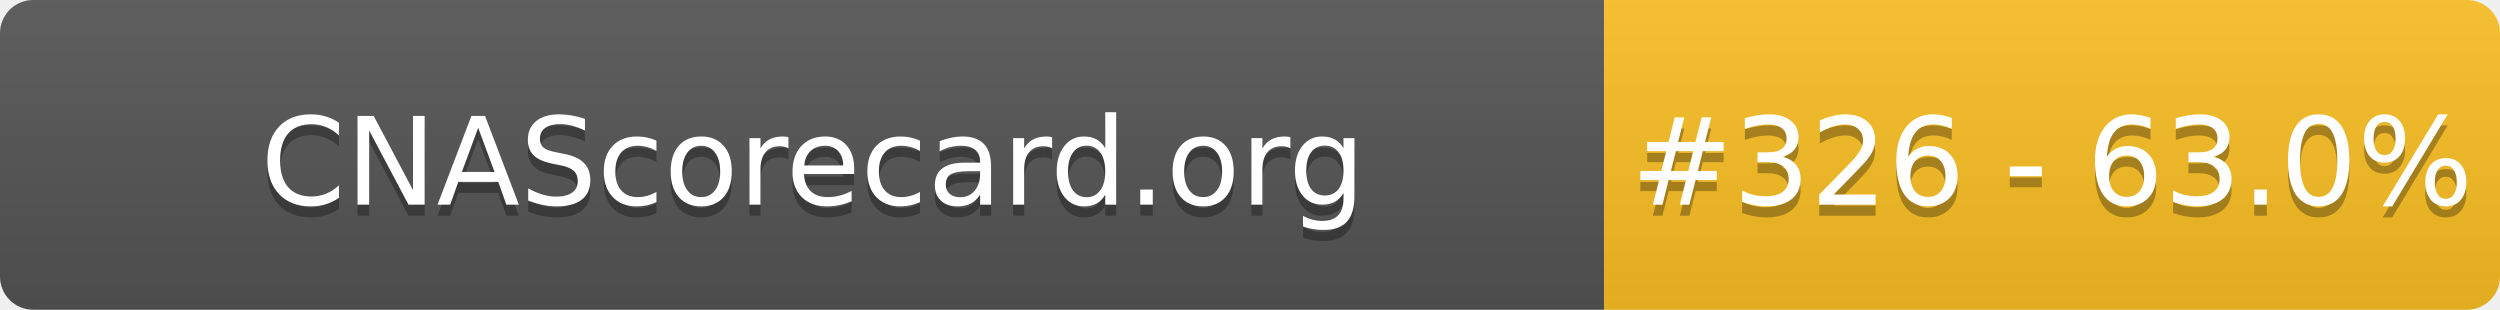
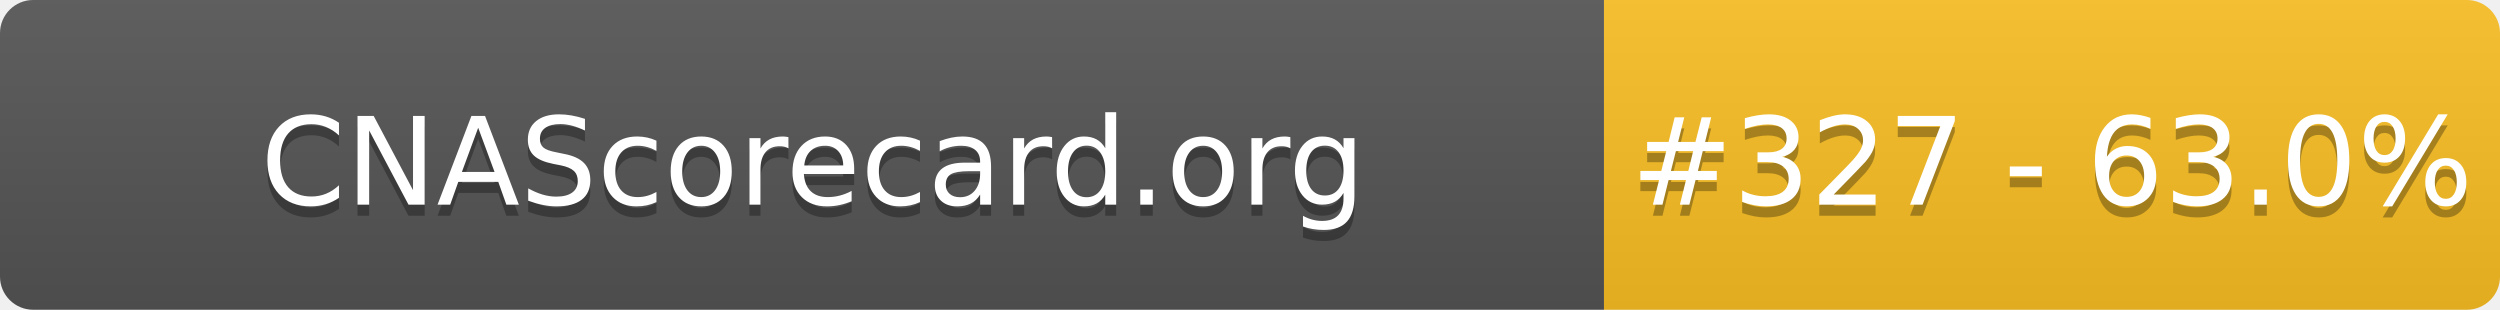
- <svg xmlns="http://www.w3.org/2000/svg" width="226" height="28" role="img" aria-label="CNAScorecard.org: #326 - 63.0%">
+ <svg xmlns="http://www.w3.org/2000/svg" width="226" height="28" role="img" aria-label="CNAScorecard.org: #327 - 63.0%">
  <linearGradient id="s" x2="0" y2="100%">
    <stop offset="0" stop-color="#bbb" stop-opacity=".1" />
    <stop offset="1" stop-opacity=".1" />
  </linearGradient>
  <clipPath id="r">
    <rect width="226" height="28" rx="3" fill="#fff" />
  </clipPath>
  <g clip-path="url(#r)">
    <rect width="145" height="28" fill="#555" />
    <rect x="145" width="81" height="28" fill="#FBBF24" />
    <rect width="226" height="28" fill="url(#s)" />
  </g>
  <g fill="#fff" text-anchor="middle" font-family="Verdana,Geneva,DejaVu Sans,sans-serif" text-rendering="geometricPrecision" font-size="110">
    <text aria-hidden="true" x="735" y="195" fill="#010101" fill-opacity=".3" transform="scale(.1)" textLength="1350">CNAScorecard.org</text>
    <text x="735" y="185" transform="scale(.1)" fill="#fff" textLength="1350">CNAScorecard.org</text>
-     <text aria-hidden="true" x="1855" y="195" fill="#010101" fill-opacity=".3" transform="scale(.1)" textLength="660">#326 - 63.0%</text>
-     <text x="1855" y="185" transform="scale(.1)" fill="#fff" textLength="660">#326 - 63.0%</text>
+     <text aria-hidden="true" x="1855" y="195" fill="#010101" fill-opacity=".3" transform="scale(.1)" textLength="660">#327 - 63.0%</text>
+     <text x="1855" y="185" transform="scale(.1)" fill="#fff" textLength="660">#327 - 63.0%</text>
  </g>
</svg>
